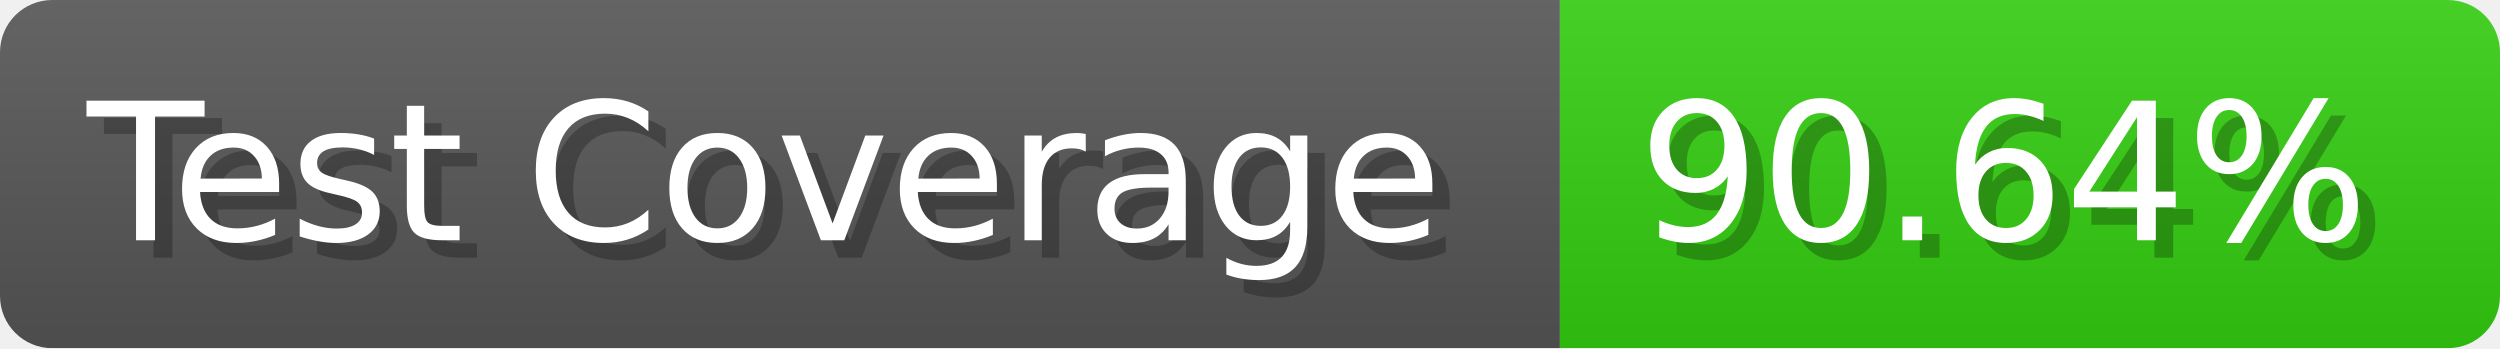
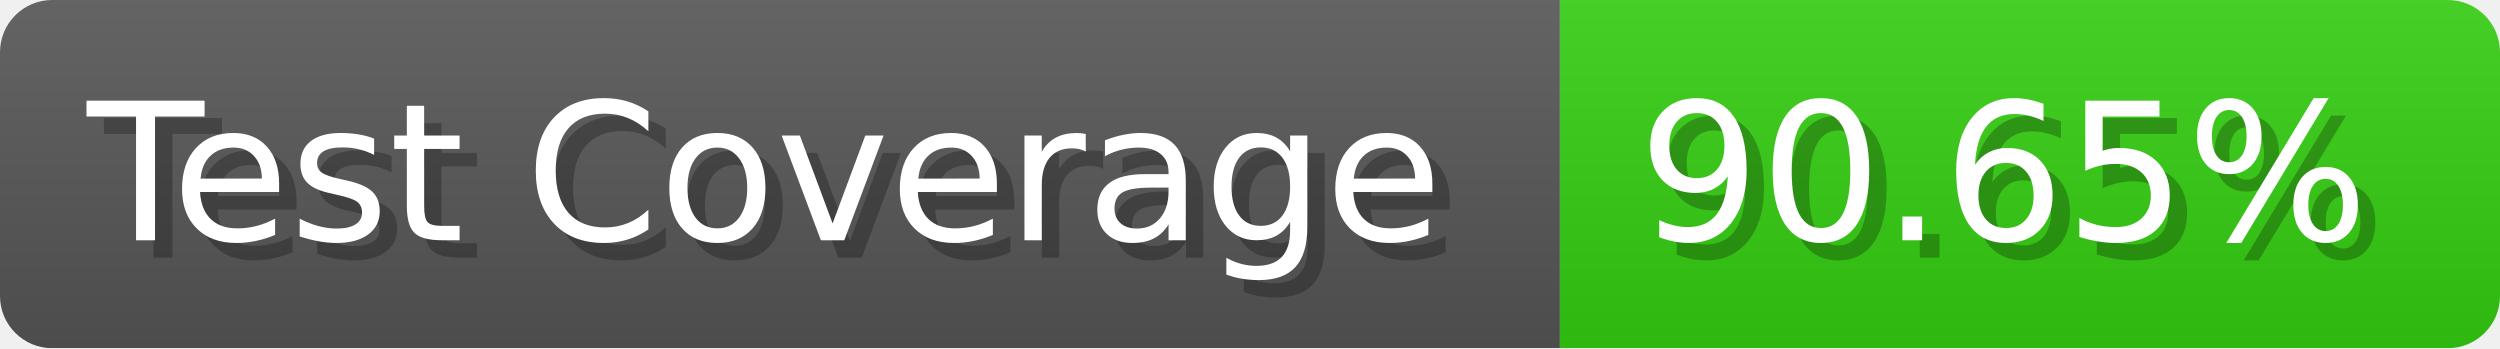
- <svg xmlns="http://www.w3.org/2000/svg" width="143.6" height="20" viewBox="0 0 1436 200" role="img" aria-label="Test Coverage: 90.64%">
+ <svg xmlns="http://www.w3.org/2000/svg" width="143.6" height="20" viewBox="0 0 1436 200" role="img" aria-label="Test Coverage: 90.65%">
  <linearGradient id="a" x2="0" y2="100%">
    <stop offset="0" stop-opacity=".1" stop-color="#EEE" />
    <stop offset="1" stop-opacity=".1" />
  </linearGradient>
  <mask id="m">
    <rect width="1436" height="200" rx="30" fill="#FFF" />
  </mask>
  <g mask="url(#m)">
    <rect width="896" height="200" fill="#555" />
    <rect width="540" height="200" fill="#3C1" x="896" />
    <rect width="1436" height="200" fill="url(#a)" />
  </g>
  <g aria-hidden="true" fill="#fff" text-anchor="start" font-family="Verdana,DejaVu Sans,sans-serif" font-size="110">
    <text x="60" y="148" textLength="796" fill="#000" opacity="0.25">Test Coverage</text>
    <text x="50" y="138" textLength="796">Test Coverage</text>
-     <text x="951" y="148" textLength="440" fill="#000" opacity="0.25">90.64%</text>
-     <text x="941" y="138" textLength="440">90.64%</text>
+     <text x="951" y="148" textLength="440" fill="#000" opacity="0.25">90.65%</text>
+     <text x="941" y="138" textLength="440">90.65%</text>
  </g>
</svg>
